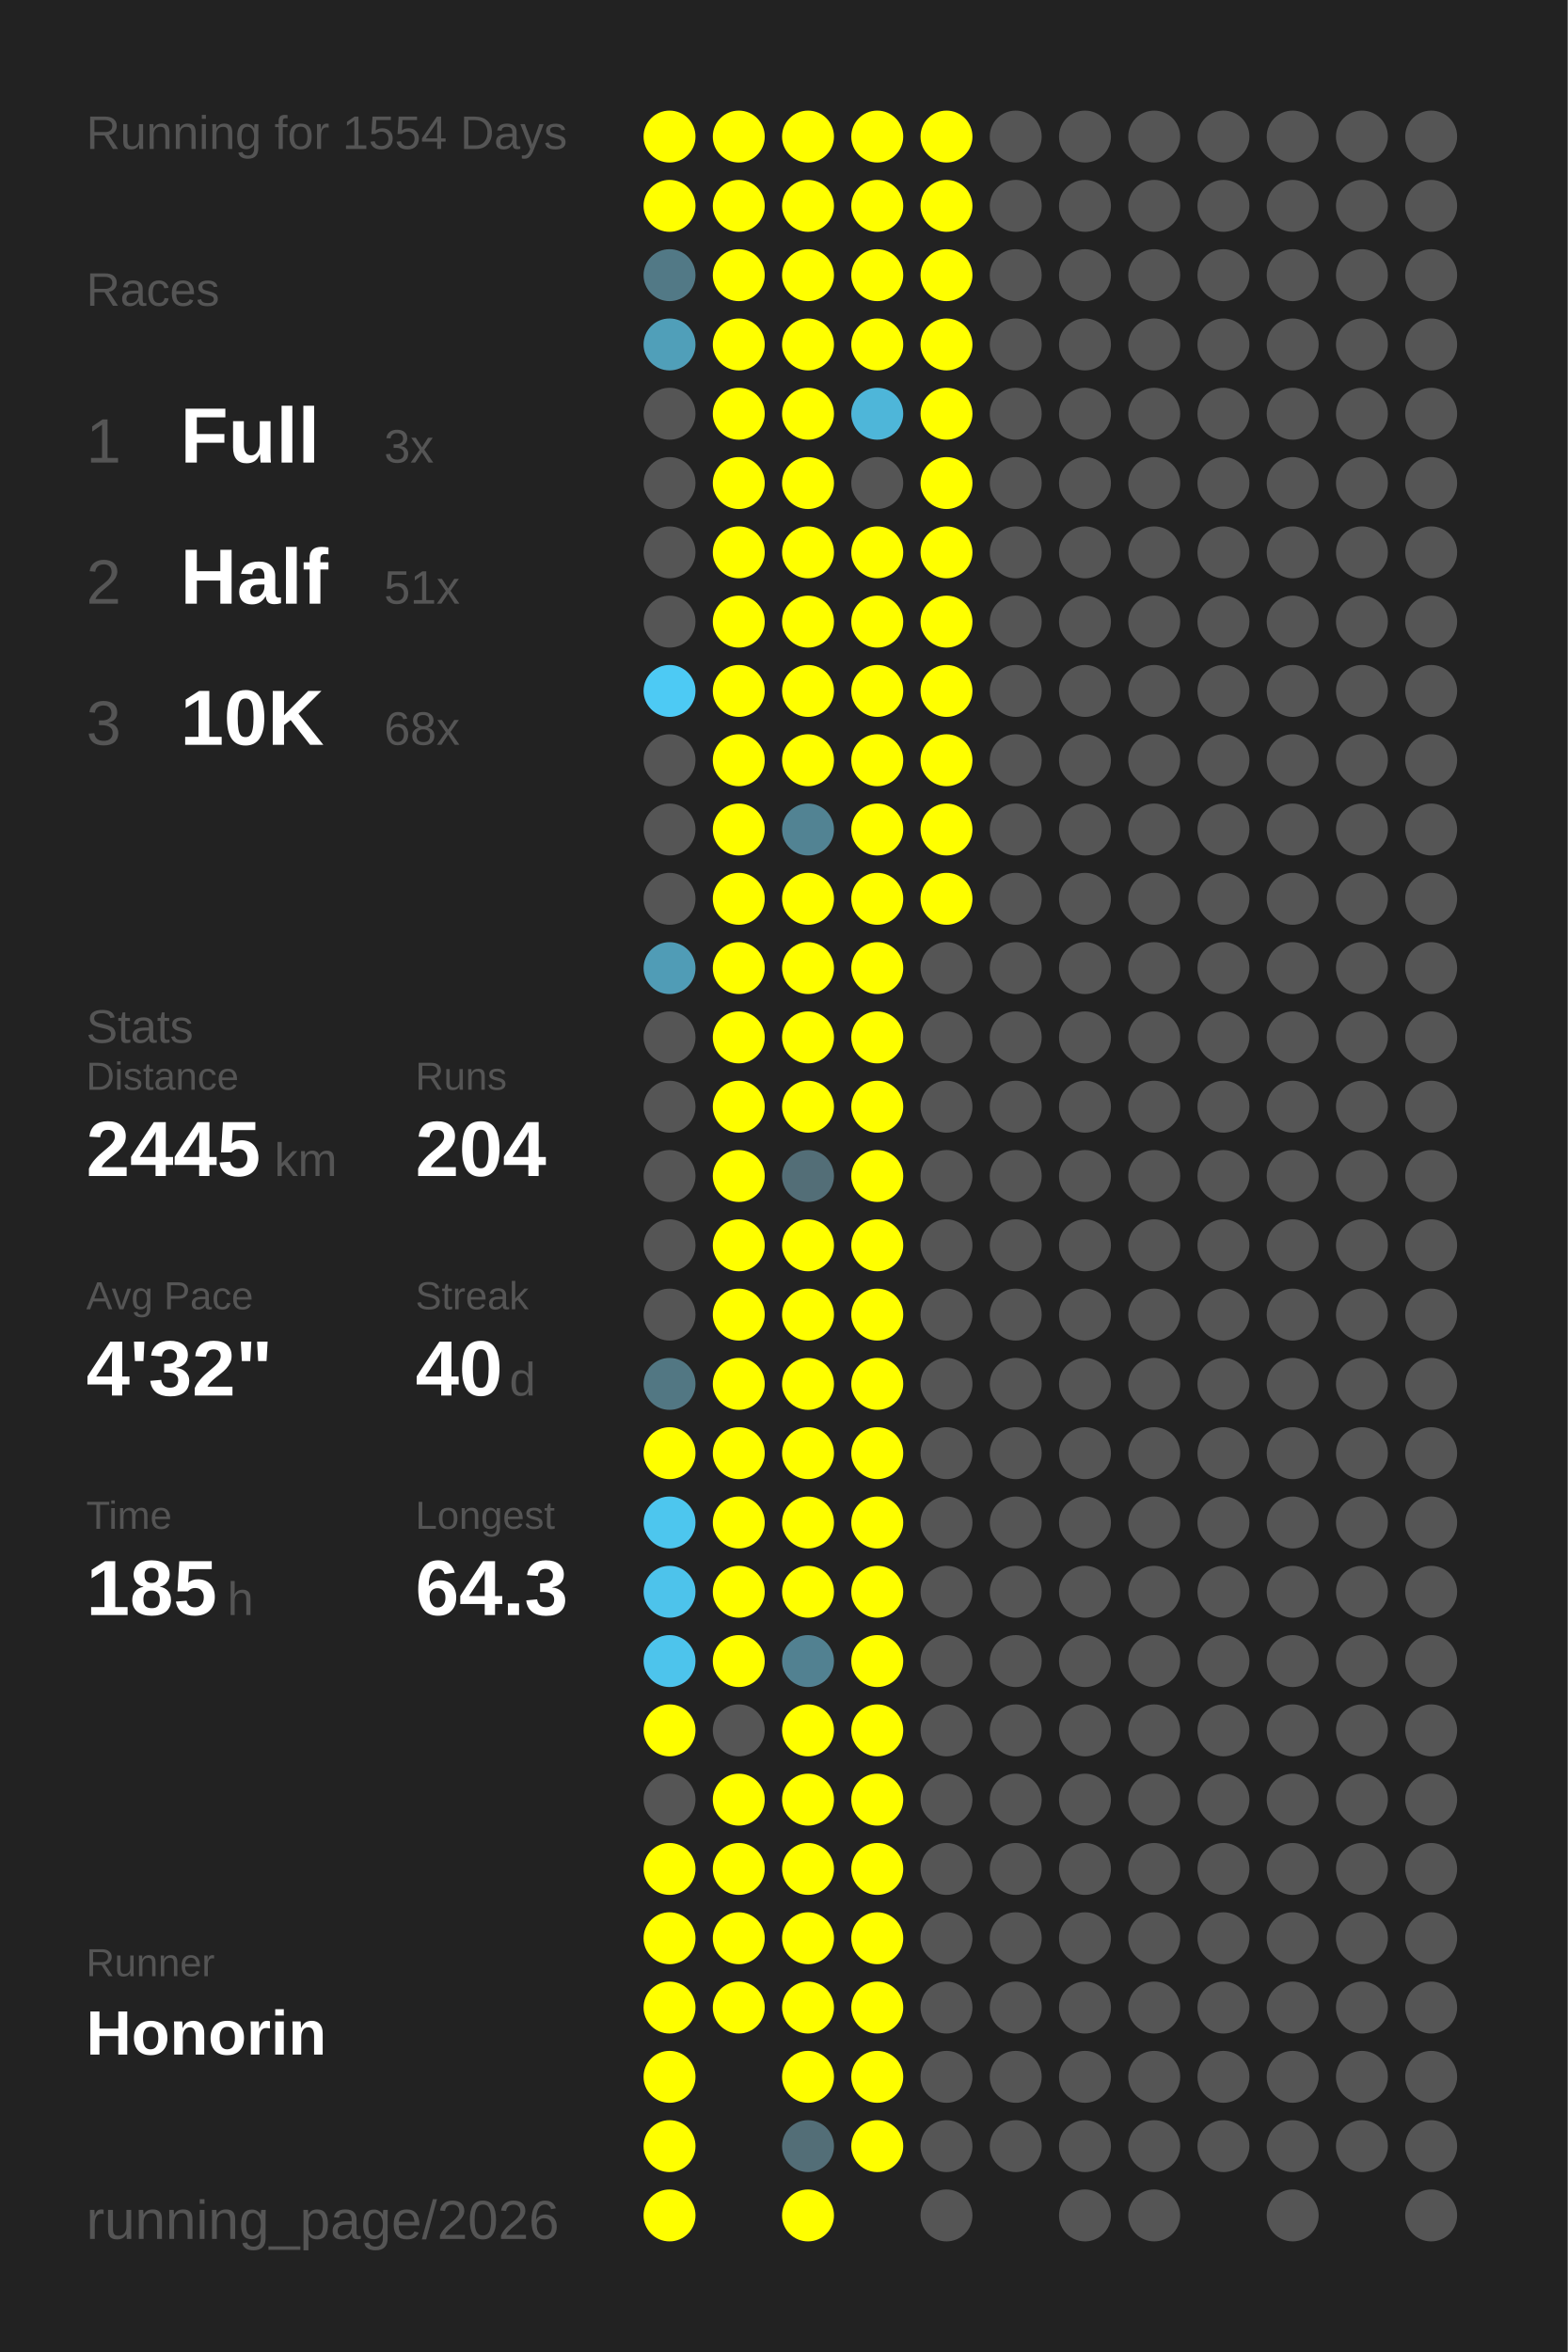
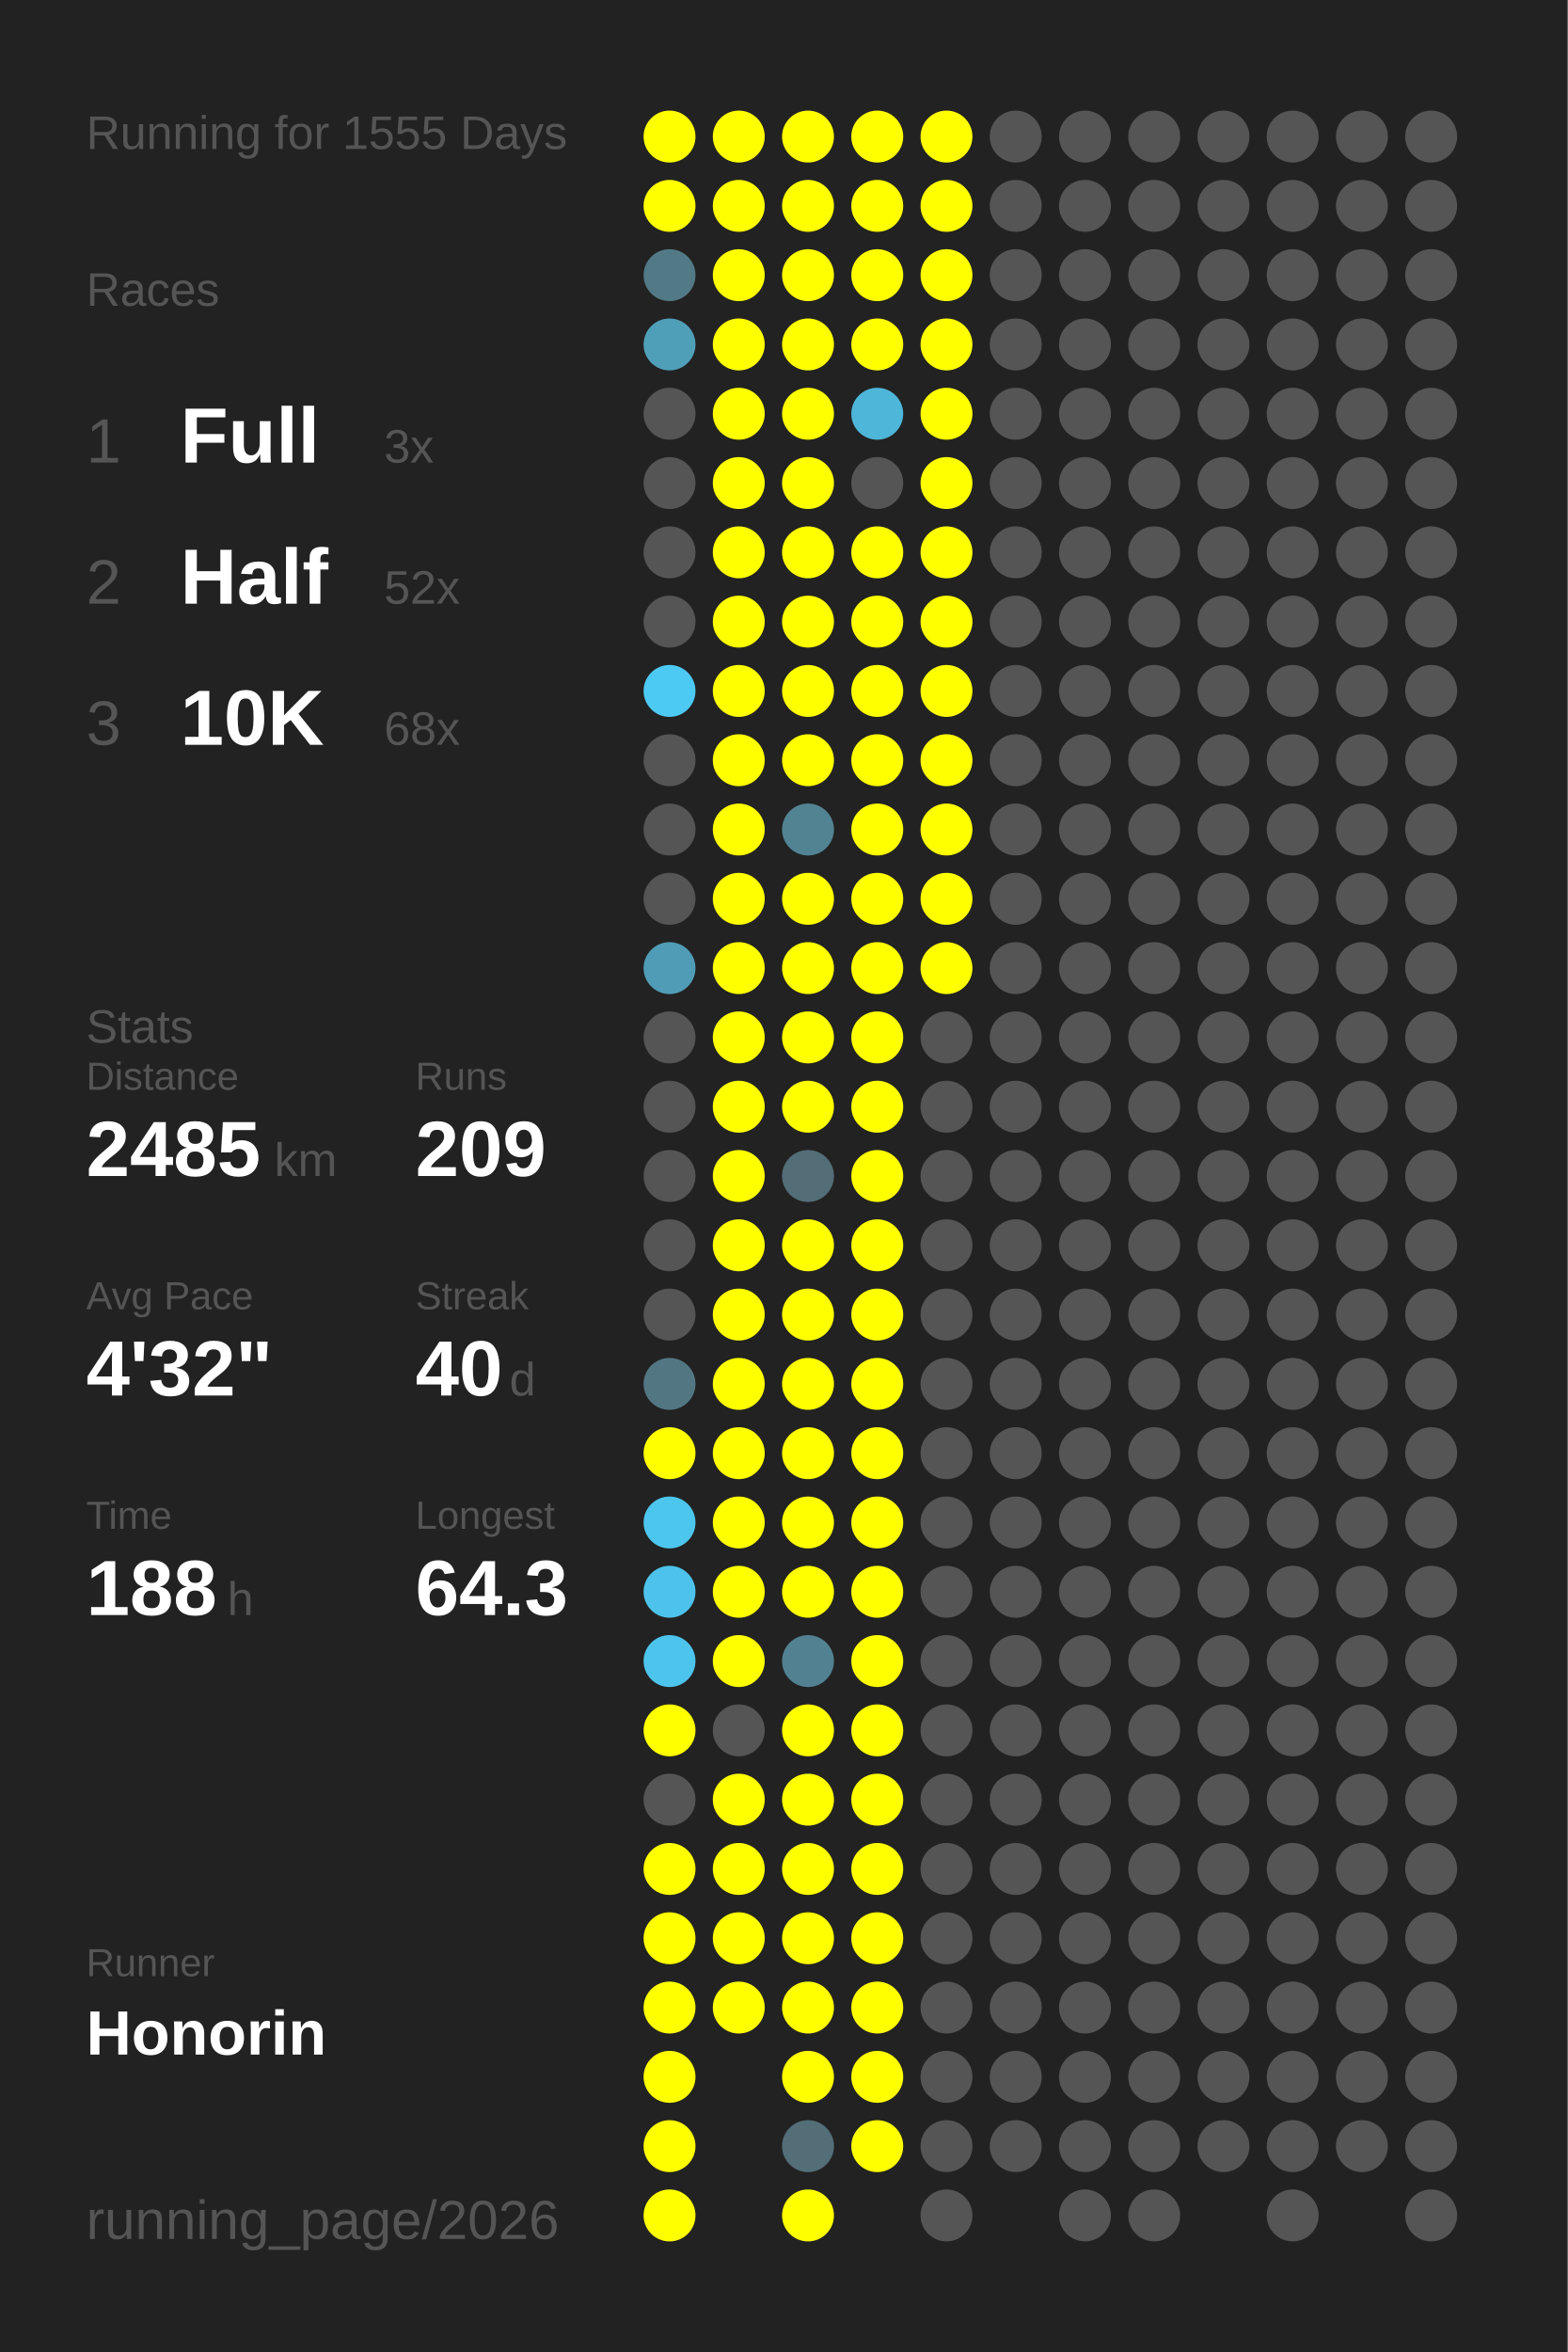
<svg xmlns="http://www.w3.org/2000/svg" baseProfile="full" height="300mm" version="1.1" viewBox="0,0,200,300" width="200mm">
  <defs />
  <rect fill="#222222" height="300" width="200" x="0" y="0" />
-   <text fill="#555555" style="font-size:6px; font-family:Arial;" x="11" y="19">Running for 1554 Days</text>
+   <text fill="#555555" style="font-size:6px; font-family:Arial;" x="11" y="19">Running for 1555 Days</text>
  <text fill="#555555" style="font-size:6px; font-family:Arial;" x="11" y="39">Races</text>
  <text fill="#555555" style="font-size:8px; font-family:Arial;" x="11" y="59">1</text>
  <text fill="#FFFFFF" style="font-size:10px; font-family:Arial; font-weight:bold;" x="23" y="59">Full</text>
  <text fill="#555555" style="font-size:6px; font-family:Arial;" x="49" y="59">3x</text>
  <text fill="#555555" style="font-size:8px; font-family:Arial;" x="11" y="77">2</text>
  <text fill="#FFFFFF" style="font-size:10px; font-family:Arial; font-weight:bold;" x="23" y="77">Half</text>
-   <text fill="#555555" style="font-size:6px; font-family:Arial;" x="49" y="77">51x</text>
+   <text fill="#555555" style="font-size:6px; font-family:Arial;" x="49" y="77">52x</text>
  <text fill="#555555" style="font-size:8px; font-family:Arial;" x="11" y="95">3</text>
  <text fill="#FFFFFF" style="font-size:10px; font-family:Arial; font-weight:bold;" x="23" y="95">10K</text>
  <text fill="#555555" style="font-size:6px; font-family:Arial;" x="49" y="95">68x</text>
  <text fill="#555555" style="font-size:6px; font-family:Arial;" x="11" y="133">Stats</text>
  <text fill="#555555" style="font-size:5px; font-family:Arial;" x="11" y="139">Distance</text>
-   <text fill="#FFFFFF" style="font-size:10px; font-family:Arial; font-weight:bold;" x="11" y="150">2445</text>
+   <text fill="#FFFFFF" style="font-size:10px; font-family:Arial; font-weight:bold;" x="11" y="150">2485</text>
  <text fill="#555555" style="font-size:6px; font-family:Arial;" x="35" y="150">km</text>
  <text fill="#555555" style="font-size:5px; font-family:Arial;" x="53" y="139">Runs</text>
-   <text fill="#FFFFFF" style="font-size:10px; font-family:Arial; font-weight:bold;" x="53" y="150">204</text>
+   <text fill="#FFFFFF" style="font-size:10px; font-family:Arial; font-weight:bold;" x="53" y="150">209</text>
  <text fill="#555555" style="font-size:5px; font-family:Arial;" x="11" y="167">Avg Pace</text>
  <text fill="#FFFFFF" style="font-size:10px; font-family:Arial; font-weight:bold;" x="11" y="178">4'32"</text>
  <text fill="#555555" style="font-size:5px; font-family:Arial;" x="53" y="167">Streak</text>
  <text fill="#FFFFFF" style="font-size:10px; font-family:Arial; font-weight:bold;" x="53" y="178">40</text>
  <text fill="#555555" style="font-size:6px; font-family:Arial;" x="65" y="178">d</text>
  <text fill="#555555" style="font-size:5px; font-family:Arial;" x="11" y="195">Time</text>
-   <text fill="#FFFFFF" style="font-size:10px; font-family:Arial; font-weight:bold;" x="11" y="206">185</text>
+   <text fill="#FFFFFF" style="font-size:10px; font-family:Arial; font-weight:bold;" x="11" y="206">188</text>
  <text fill="#555555" style="font-size:6px; font-family:Arial;" x="29" y="206">h</text>
  <text fill="#555555" style="font-size:5px; font-family:Arial;" x="53" y="195">Longest</text>
  <text fill="#FFFFFF" style="font-size:10px; font-family:Arial; font-weight:bold;" x="53" y="206">64.3</text>
  <text fill="#555555" style="font-size:5px; font-family:Arial;" x="11" y="252.065">Runner</text>
  <text fill="#FFFFFF" style="font-size:8px; font-family:Arial; font-weight:bold;" x="11" y="262.065">Honorin</text>
  <text fill="#555555" style="font-size:7px; font-family:Arial;" x="11" y="285.581">running_page/2026</text>
  <circle cx="85.417" cy="17.419" fill="#FFFF00" r="3.312" />
  <circle cx="85.417" cy="26.258" fill="#FFFF00" r="3.312" />
  <circle cx="85.417" cy="35.097" fill="#527986" r="3.312" />
  <circle cx="85.417" cy="43.935" fill="#509fb9" r="3.312" />
  <circle cx="85.417" cy="52.774" fill="#555555" r="3.312" />
  <circle cx="85.417" cy="61.613" fill="#555555" r="3.312" />
  <circle cx="85.417" cy="70.452" fill="#555555" r="3.312" />
  <circle cx="85.417" cy="79.29" fill="#555555" r="3.312" />
  <circle cx="85.417" cy="88.129" fill="#4dcaf4" r="3.312" />
  <circle cx="85.417" cy="96.968" fill="#555555" r="3.312" />
  <circle cx="85.417" cy="105.806" fill="#555555" r="3.312" />
  <circle cx="85.417" cy="114.645" fill="#555555" r="3.312" />
  <circle cx="85.417" cy="123.484" fill="#509cb6" r="3.312" />
  <circle cx="85.417" cy="132.323" fill="#555555" r="3.312" />
  <circle cx="85.417" cy="141.161" fill="#555555" r="3.312" />
  <circle cx="85.417" cy="150" fill="#555555" r="3.312" />
  <circle cx="85.417" cy="158.839" fill="#555555" r="3.312" />
  <circle cx="85.417" cy="167.677" fill="#555555" r="3.312" />
  <circle cx="85.417" cy="176.516" fill="#527783" r="3.312" />
  <circle cx="85.417" cy="185.355" fill="#FFFF00" r="3.312" />
  <circle cx="85.417" cy="194.194" fill="#4dc6ee" r="3.312" />
  <circle cx="85.417" cy="203.032" fill="#4dc3eb" r="3.312" />
  <circle cx="85.417" cy="211.871" fill="#4dc4ec" r="3.312" />
  <circle cx="85.417" cy="220.71" fill="#FFFF00" r="3.312" />
  <circle cx="85.417" cy="229.548" fill="#555555" r="3.312" />
  <circle cx="85.417" cy="238.387" fill="#FFFF00" r="3.312" />
  <circle cx="85.417" cy="247.226" fill="#FFFF00" r="3.312" />
  <circle cx="85.417" cy="256.065" fill="#FFFF00" r="3.312" />
  <circle cx="85.417" cy="264.903" fill="#FFFF00" r="3.312" />
  <circle cx="85.417" cy="273.742" fill="#FFFF00" r="3.312" />
  <circle cx="85.417" cy="282.581" fill="#FFFF00" r="3.312" />
  <circle cx="94.25" cy="17.419" fill="#FFFF00" r="3.312" />
  <circle cx="94.25" cy="26.258" fill="#FFFF00" r="3.312" />
  <circle cx="94.25" cy="35.097" fill="#FFFF00" r="3.312" />
  <circle cx="94.25" cy="43.935" fill="#FFFF00" r="3.312" />
  <circle cx="94.25" cy="52.774" fill="#FFFF00" r="3.312" />
  <circle cx="94.25" cy="61.613" fill="#FFFF00" r="3.312" />
  <circle cx="94.25" cy="70.452" fill="#FFFF00" r="3.312" />
  <circle cx="94.25" cy="79.29" fill="#FFFF00" r="3.312" />
  <circle cx="94.25" cy="88.129" fill="#FFFF00" r="3.312" />
  <circle cx="94.25" cy="96.968" fill="#FFFF00" r="3.312" />
  <circle cx="94.25" cy="105.806" fill="#FFFF00" r="3.312" />
  <circle cx="94.25" cy="114.645" fill="#FFFF00" r="3.312" />
  <circle cx="94.25" cy="123.484" fill="#FFFF00" r="3.312" />
  <circle cx="94.25" cy="132.323" fill="#FFFF00" r="3.312" />
  <circle cx="94.25" cy="141.161" fill="#FFFF00" r="3.312" />
  <circle cx="94.25" cy="150" fill="#FFFF00" r="3.312" />
  <circle cx="94.25" cy="158.839" fill="#FFFF00" r="3.312" />
  <circle cx="94.25" cy="167.677" fill="#FFFF00" r="3.312" />
  <circle cx="94.25" cy="176.516" fill="#FFFF00" r="3.312" />
  <circle cx="94.25" cy="185.355" fill="#FFFF00" r="3.312" />
  <circle cx="94.25" cy="194.194" fill="#FFFF00" r="3.312" />
  <circle cx="94.25" cy="203.032" fill="#FFFF00" r="3.312" />
  <circle cx="94.25" cy="211.871" fill="#FFFF00" r="3.312" />
  <circle cx="94.25" cy="220.71" fill="#555555" r="3.312" />
  <circle cx="94.25" cy="229.548" fill="#FFFF00" r="3.312" />
  <circle cx="94.25" cy="238.387" fill="#FFFF00" r="3.312" />
  <circle cx="94.25" cy="247.226" fill="#FFFF00" r="3.312" />
  <circle cx="94.25" cy="256.065" fill="#FFFF00" r="3.312" />
  <circle cx="103.083" cy="17.419" fill="#FFFF00" r="3.312" />
  <circle cx="103.083" cy="26.258" fill="#FFFF00" r="3.312" />
  <circle cx="103.083" cy="35.097" fill="#FFFF00" r="3.312" />
  <circle cx="103.083" cy="43.935" fill="#FFFF00" r="3.312" />
  <circle cx="103.083" cy="52.774" fill="#FFFF00" r="3.312" />
  <circle cx="103.083" cy="61.613" fill="#FFFF00" r="3.312" />
  <circle cx="103.083" cy="70.452" fill="#FFFF00" r="3.312" />
  <circle cx="103.083" cy="79.29" fill="#FFFF00" r="3.312" />
  <circle cx="103.083" cy="88.129" fill="#FFFF00" r="3.312" />
  <circle cx="103.083" cy="96.968" fill="#FFFF00" r="3.312" />
  <circle cx="103.083" cy="105.806" fill="#528393" r="3.312" />
  <circle cx="103.083" cy="114.645" fill="#FFFF00" r="3.312" />
  <circle cx="103.083" cy="123.484" fill="#FFFF00" r="3.312" />
  <circle cx="103.083" cy="132.323" fill="#FFFF00" r="3.312" />
  <circle cx="103.083" cy="141.161" fill="#FFFF00" r="3.312" />
  <circle cx="103.083" cy="150" fill="#536e77" r="3.312" />
  <circle cx="103.083" cy="158.839" fill="#FFFF00" r="3.312" />
  <circle cx="103.083" cy="167.677" fill="#FFFF00" r="3.312" />
  <circle cx="103.083" cy="176.516" fill="#FFFF00" r="3.312" />
  <circle cx="103.083" cy="185.355" fill="#FFFF00" r="3.312" />
  <circle cx="103.083" cy="194.194" fill="#FFFF00" r="3.312" />
  <circle cx="103.083" cy="203.032" fill="#FFFF00" r="3.312" />
  <circle cx="103.083" cy="211.871" fill="#528191" r="3.312" />
  <circle cx="103.083" cy="220.71" fill="#FFFF00" r="3.312" />
  <circle cx="103.083" cy="229.548" fill="#FFFF00" r="3.312" />
  <circle cx="103.083" cy="238.387" fill="#FFFF00" r="3.312" />
  <circle cx="103.083" cy="247.226" fill="#FFFF00" r="3.312" />
  <circle cx="103.083" cy="256.065" fill="#FFFF00" r="3.312" />
  <circle cx="103.083" cy="264.903" fill="#FFFF00" r="3.312" />
  <circle cx="103.083" cy="273.742" fill="#536e77" r="3.312" />
  <circle cx="103.083" cy="282.581" fill="#FFFF00" r="3.312" />
  <circle cx="111.917" cy="17.419" fill="#FFFF00" r="3.312" />
  <circle cx="111.917" cy="26.258" fill="#FFFF00" r="3.312" />
  <circle cx="111.917" cy="35.097" fill="#FFFF00" r="3.312" />
  <circle cx="111.917" cy="43.935" fill="#FFFF00" r="3.312" />
  <circle cx="111.917" cy="52.774" fill="#4eb6d9" r="3.312" />
  <circle cx="111.917" cy="61.613" fill="#555555" r="3.312" />
  <circle cx="111.917" cy="70.452" fill="#FFFF00" r="3.312" />
  <circle cx="111.917" cy="79.29" fill="#FFFF00" r="3.312" />
  <circle cx="111.917" cy="88.129" fill="#FFFF00" r="3.312" />
  <circle cx="111.917" cy="96.968" fill="#FFFF00" r="3.312" />
  <circle cx="111.917" cy="105.806" fill="#FFFF00" r="3.312" />
  <circle cx="111.917" cy="114.645" fill="#FFFF00" r="3.312" />
  <circle cx="111.917" cy="123.484" fill="#FFFF00" r="3.312" />
  <circle cx="111.917" cy="132.323" fill="#FFFF00" r="3.312" />
  <circle cx="111.917" cy="141.161" fill="#FFFF00" r="3.312" />
  <circle cx="111.917" cy="150" fill="#FFFF00" r="3.312" />
  <circle cx="111.917" cy="158.839" fill="#FFFF00" r="3.312" />
  <circle cx="111.917" cy="167.677" fill="#FFFF00" r="3.312" />
  <circle cx="111.917" cy="176.516" fill="#FFFF00" r="3.312" />
  <circle cx="111.917" cy="185.355" fill="#FFFF00" r="3.312" />
  <circle cx="111.917" cy="194.194" fill="#FFFF00" r="3.312" />
  <circle cx="111.917" cy="203.032" fill="#FFFF00" r="3.312" />
  <circle cx="111.917" cy="211.871" fill="#FFFF00" r="3.312" />
  <circle cx="111.917" cy="220.71" fill="#FFFF00" r="3.312" />
  <circle cx="111.917" cy="229.548" fill="#FFFF00" r="3.312" />
  <circle cx="111.917" cy="238.387" fill="#FFFF00" r="3.312" />
  <circle cx="111.917" cy="247.226" fill="#FFFF00" r="3.312" />
  <circle cx="111.917" cy="256.065" fill="#FFFF00" r="3.312" />
  <circle cx="111.917" cy="264.903" fill="#FFFF00" r="3.312" />
  <circle cx="111.917" cy="273.742" fill="#FFFF00" r="3.312" />
  <circle cx="120.75" cy="17.419" fill="#FFFF00" r="3.312" />
  <circle cx="120.75" cy="26.258" fill="#FFFF00" r="3.312" />
  <circle cx="120.75" cy="35.097" fill="#FFFF00" r="3.312" />
  <circle cx="120.75" cy="43.935" fill="#FFFF00" r="3.312" />
  <circle cx="120.75" cy="52.774" fill="#FFFF00" r="3.312" />
  <circle cx="120.75" cy="61.613" fill="#FFFF00" r="3.312" />
  <circle cx="120.75" cy="70.452" fill="#FFFF00" r="3.312" />
  <circle cx="120.75" cy="79.29" fill="#FFFF00" r="3.312" />
  <circle cx="120.75" cy="88.129" fill="#FFFF00" r="3.312" />
  <circle cx="120.75" cy="96.968" fill="#FFFF00" r="3.312" />
  <circle cx="120.75" cy="105.806" fill="#FFFF00" r="3.312" />
  <circle cx="120.75" cy="114.645" fill="#FFFF00" r="3.312" />
-   <circle cx="120.75" cy="123.484" fill="#555555" r="3.312" />
+   <circle cx="120.75" cy="123.484" fill="#FFFF00" r="3.312" />
  <circle cx="120.75" cy="132.323" fill="#555555" r="3.312" />
  <circle cx="120.75" cy="141.161" fill="#555555" r="3.312" />
  <circle cx="120.75" cy="150" fill="#555555" r="3.312" />
  <circle cx="120.75" cy="158.839" fill="#555555" r="3.312" />
  <circle cx="120.75" cy="167.677" fill="#555555" r="3.312" />
  <circle cx="120.75" cy="176.516" fill="#555555" r="3.312" />
  <circle cx="120.75" cy="185.355" fill="#555555" r="3.312" />
  <circle cx="120.75" cy="194.194" fill="#555555" r="3.312" />
  <circle cx="120.75" cy="203.032" fill="#555555" r="3.312" />
  <circle cx="120.75" cy="211.871" fill="#555555" r="3.312" />
  <circle cx="120.75" cy="220.71" fill="#555555" r="3.312" />
  <circle cx="120.75" cy="229.548" fill="#555555" r="3.312" />
  <circle cx="120.75" cy="238.387" fill="#555555" r="3.312" />
  <circle cx="120.75" cy="247.226" fill="#555555" r="3.312" />
  <circle cx="120.75" cy="256.065" fill="#555555" r="3.312" />
  <circle cx="120.75" cy="264.903" fill="#555555" r="3.312" />
  <circle cx="120.75" cy="273.742" fill="#555555" r="3.312" />
  <circle cx="120.75" cy="282.581" fill="#555555" r="3.312" />
  <circle cx="129.583" cy="17.419" fill="#555555" r="3.312" />
  <circle cx="129.583" cy="26.258" fill="#555555" r="3.312" />
  <circle cx="129.583" cy="35.097" fill="#555555" r="3.312" />
  <circle cx="129.583" cy="43.935" fill="#555555" r="3.312" />
  <circle cx="129.583" cy="52.774" fill="#555555" r="3.312" />
  <circle cx="129.583" cy="61.613" fill="#555555" r="3.312" />
  <circle cx="129.583" cy="70.452" fill="#555555" r="3.312" />
  <circle cx="129.583" cy="79.29" fill="#555555" r="3.312" />
  <circle cx="129.583" cy="88.129" fill="#555555" r="3.312" />
  <circle cx="129.583" cy="96.968" fill="#555555" r="3.312" />
  <circle cx="129.583" cy="105.806" fill="#555555" r="3.312" />
  <circle cx="129.583" cy="114.645" fill="#555555" r="3.312" />
  <circle cx="129.583" cy="123.484" fill="#555555" r="3.312" />
  <circle cx="129.583" cy="132.323" fill="#555555" r="3.312" />
  <circle cx="129.583" cy="141.161" fill="#555555" r="3.312" />
  <circle cx="129.583" cy="150" fill="#555555" r="3.312" />
  <circle cx="129.583" cy="158.839" fill="#555555" r="3.312" />
  <circle cx="129.583" cy="167.677" fill="#555555" r="3.312" />
  <circle cx="129.583" cy="176.516" fill="#555555" r="3.312" />
  <circle cx="129.583" cy="185.355" fill="#555555" r="3.312" />
  <circle cx="129.583" cy="194.194" fill="#555555" r="3.312" />
  <circle cx="129.583" cy="203.032" fill="#555555" r="3.312" />
  <circle cx="129.583" cy="211.871" fill="#555555" r="3.312" />
  <circle cx="129.583" cy="220.71" fill="#555555" r="3.312" />
  <circle cx="129.583" cy="229.548" fill="#555555" r="3.312" />
  <circle cx="129.583" cy="238.387" fill="#555555" r="3.312" />
  <circle cx="129.583" cy="247.226" fill="#555555" r="3.312" />
  <circle cx="129.583" cy="256.065" fill="#555555" r="3.312" />
  <circle cx="129.583" cy="264.903" fill="#555555" r="3.312" />
  <circle cx="129.583" cy="273.742" fill="#555555" r="3.312" />
  <circle cx="138.417" cy="17.419" fill="#555555" r="3.312" />
  <circle cx="138.417" cy="26.258" fill="#555555" r="3.312" />
  <circle cx="138.417" cy="35.097" fill="#555555" r="3.312" />
  <circle cx="138.417" cy="43.935" fill="#555555" r="3.312" />
  <circle cx="138.417" cy="52.774" fill="#555555" r="3.312" />
  <circle cx="138.417" cy="61.613" fill="#555555" r="3.312" />
  <circle cx="138.417" cy="70.452" fill="#555555" r="3.312" />
  <circle cx="138.417" cy="79.29" fill="#555555" r="3.312" />
  <circle cx="138.417" cy="88.129" fill="#555555" r="3.312" />
  <circle cx="138.417" cy="96.968" fill="#555555" r="3.312" />
  <circle cx="138.417" cy="105.806" fill="#555555" r="3.312" />
  <circle cx="138.417" cy="114.645" fill="#555555" r="3.312" />
  <circle cx="138.417" cy="123.484" fill="#555555" r="3.312" />
  <circle cx="138.417" cy="132.323" fill="#555555" r="3.312" />
  <circle cx="138.417" cy="141.161" fill="#555555" r="3.312" />
  <circle cx="138.417" cy="150" fill="#555555" r="3.312" />
  <circle cx="138.417" cy="158.839" fill="#555555" r="3.312" />
  <circle cx="138.417" cy="167.677" fill="#555555" r="3.312" />
  <circle cx="138.417" cy="176.516" fill="#555555" r="3.312" />
  <circle cx="138.417" cy="185.355" fill="#555555" r="3.312" />
  <circle cx="138.417" cy="194.194" fill="#555555" r="3.312" />
  <circle cx="138.417" cy="203.032" fill="#555555" r="3.312" />
  <circle cx="138.417" cy="211.871" fill="#555555" r="3.312" />
  <circle cx="138.417" cy="220.71" fill="#555555" r="3.312" />
  <circle cx="138.417" cy="229.548" fill="#555555" r="3.312" />
  <circle cx="138.417" cy="238.387" fill="#555555" r="3.312" />
  <circle cx="138.417" cy="247.226" fill="#555555" r="3.312" />
  <circle cx="138.417" cy="256.065" fill="#555555" r="3.312" />
  <circle cx="138.417" cy="264.903" fill="#555555" r="3.312" />
  <circle cx="138.417" cy="273.742" fill="#555555" r="3.312" />
  <circle cx="138.417" cy="282.581" fill="#555555" r="3.312" />
  <circle cx="147.25" cy="17.419" fill="#555555" r="3.312" />
  <circle cx="147.25" cy="26.258" fill="#555555" r="3.312" />
  <circle cx="147.25" cy="35.097" fill="#555555" r="3.312" />
  <circle cx="147.25" cy="43.935" fill="#555555" r="3.312" />
  <circle cx="147.25" cy="52.774" fill="#555555" r="3.312" />
  <circle cx="147.25" cy="61.613" fill="#555555" r="3.312" />
  <circle cx="147.25" cy="70.452" fill="#555555" r="3.312" />
  <circle cx="147.25" cy="79.29" fill="#555555" r="3.312" />
  <circle cx="147.25" cy="88.129" fill="#555555" r="3.312" />
  <circle cx="147.25" cy="96.968" fill="#555555" r="3.312" />
  <circle cx="147.25" cy="105.806" fill="#555555" r="3.312" />
  <circle cx="147.25" cy="114.645" fill="#555555" r="3.312" />
  <circle cx="147.25" cy="123.484" fill="#555555" r="3.312" />
  <circle cx="147.25" cy="132.323" fill="#555555" r="3.312" />
  <circle cx="147.25" cy="141.161" fill="#555555" r="3.312" />
  <circle cx="147.25" cy="150" fill="#555555" r="3.312" />
  <circle cx="147.25" cy="158.839" fill="#555555" r="3.312" />
  <circle cx="147.25" cy="167.677" fill="#555555" r="3.312" />
  <circle cx="147.25" cy="176.516" fill="#555555" r="3.312" />
  <circle cx="147.25" cy="185.355" fill="#555555" r="3.312" />
  <circle cx="147.25" cy="194.194" fill="#555555" r="3.312" />
  <circle cx="147.25" cy="203.032" fill="#555555" r="3.312" />
  <circle cx="147.25" cy="211.871" fill="#555555" r="3.312" />
  <circle cx="147.25" cy="220.71" fill="#555555" r="3.312" />
  <circle cx="147.25" cy="229.548" fill="#555555" r="3.312" />
  <circle cx="147.25" cy="238.387" fill="#555555" r="3.312" />
  <circle cx="147.25" cy="247.226" fill="#555555" r="3.312" />
  <circle cx="147.25" cy="256.065" fill="#555555" r="3.312" />
  <circle cx="147.25" cy="264.903" fill="#555555" r="3.312" />
  <circle cx="147.25" cy="273.742" fill="#555555" r="3.312" />
  <circle cx="147.25" cy="282.581" fill="#555555" r="3.312" />
  <circle cx="156.083" cy="17.419" fill="#555555" r="3.312" />
  <circle cx="156.083" cy="26.258" fill="#555555" r="3.312" />
  <circle cx="156.083" cy="35.097" fill="#555555" r="3.312" />
  <circle cx="156.083" cy="43.935" fill="#555555" r="3.312" />
  <circle cx="156.083" cy="52.774" fill="#555555" r="3.312" />
  <circle cx="156.083" cy="61.613" fill="#555555" r="3.312" />
  <circle cx="156.083" cy="70.452" fill="#555555" r="3.312" />
  <circle cx="156.083" cy="79.29" fill="#555555" r="3.312" />
  <circle cx="156.083" cy="88.129" fill="#555555" r="3.312" />
  <circle cx="156.083" cy="96.968" fill="#555555" r="3.312" />
  <circle cx="156.083" cy="105.806" fill="#555555" r="3.312" />
  <circle cx="156.083" cy="114.645" fill="#555555" r="3.312" />
  <circle cx="156.083" cy="123.484" fill="#555555" r="3.312" />
  <circle cx="156.083" cy="132.323" fill="#555555" r="3.312" />
  <circle cx="156.083" cy="141.161" fill="#555555" r="3.312" />
  <circle cx="156.083" cy="150" fill="#555555" r="3.312" />
  <circle cx="156.083" cy="158.839" fill="#555555" r="3.312" />
  <circle cx="156.083" cy="167.677" fill="#555555" r="3.312" />
  <circle cx="156.083" cy="176.516" fill="#555555" r="3.312" />
  <circle cx="156.083" cy="185.355" fill="#555555" r="3.312" />
  <circle cx="156.083" cy="194.194" fill="#555555" r="3.312" />
  <circle cx="156.083" cy="203.032" fill="#555555" r="3.312" />
  <circle cx="156.083" cy="211.871" fill="#555555" r="3.312" />
  <circle cx="156.083" cy="220.71" fill="#555555" r="3.312" />
  <circle cx="156.083" cy="229.548" fill="#555555" r="3.312" />
  <circle cx="156.083" cy="238.387" fill="#555555" r="3.312" />
  <circle cx="156.083" cy="247.226" fill="#555555" r="3.312" />
  <circle cx="156.083" cy="256.065" fill="#555555" r="3.312" />
  <circle cx="156.083" cy="264.903" fill="#555555" r="3.312" />
  <circle cx="156.083" cy="273.742" fill="#555555" r="3.312" />
  <circle cx="164.917" cy="17.419" fill="#555555" r="3.312" />
  <circle cx="164.917" cy="26.258" fill="#555555" r="3.312" />
  <circle cx="164.917" cy="35.097" fill="#555555" r="3.312" />
  <circle cx="164.917" cy="43.935" fill="#555555" r="3.312" />
  <circle cx="164.917" cy="52.774" fill="#555555" r="3.312" />
  <circle cx="164.917" cy="61.613" fill="#555555" r="3.312" />
  <circle cx="164.917" cy="70.452" fill="#555555" r="3.312" />
  <circle cx="164.917" cy="79.29" fill="#555555" r="3.312" />
  <circle cx="164.917" cy="88.129" fill="#555555" r="3.312" />
  <circle cx="164.917" cy="96.968" fill="#555555" r="3.312" />
  <circle cx="164.917" cy="105.806" fill="#555555" r="3.312" />
  <circle cx="164.917" cy="114.645" fill="#555555" r="3.312" />
  <circle cx="164.917" cy="123.484" fill="#555555" r="3.312" />
  <circle cx="164.917" cy="132.323" fill="#555555" r="3.312" />
  <circle cx="164.917" cy="141.161" fill="#555555" r="3.312" />
  <circle cx="164.917" cy="150" fill="#555555" r="3.312" />
  <circle cx="164.917" cy="158.839" fill="#555555" r="3.312" />
  <circle cx="164.917" cy="167.677" fill="#555555" r="3.312" />
  <circle cx="164.917" cy="176.516" fill="#555555" r="3.312" />
  <circle cx="164.917" cy="185.355" fill="#555555" r="3.312" />
  <circle cx="164.917" cy="194.194" fill="#555555" r="3.312" />
  <circle cx="164.917" cy="203.032" fill="#555555" r="3.312" />
  <circle cx="164.917" cy="211.871" fill="#555555" r="3.312" />
  <circle cx="164.917" cy="220.71" fill="#555555" r="3.312" />
  <circle cx="164.917" cy="229.548" fill="#555555" r="3.312" />
  <circle cx="164.917" cy="238.387" fill="#555555" r="3.312" />
  <circle cx="164.917" cy="247.226" fill="#555555" r="3.312" />
  <circle cx="164.917" cy="256.065" fill="#555555" r="3.312" />
  <circle cx="164.917" cy="264.903" fill="#555555" r="3.312" />
  <circle cx="164.917" cy="273.742" fill="#555555" r="3.312" />
  <circle cx="164.917" cy="282.581" fill="#555555" r="3.312" />
  <circle cx="173.75" cy="17.419" fill="#555555" r="3.312" />
  <circle cx="173.75" cy="26.258" fill="#555555" r="3.312" />
  <circle cx="173.75" cy="35.097" fill="#555555" r="3.312" />
  <circle cx="173.75" cy="43.935" fill="#555555" r="3.312" />
  <circle cx="173.75" cy="52.774" fill="#555555" r="3.312" />
  <circle cx="173.75" cy="61.613" fill="#555555" r="3.312" />
  <circle cx="173.75" cy="70.452" fill="#555555" r="3.312" />
  <circle cx="173.75" cy="79.29" fill="#555555" r="3.312" />
  <circle cx="173.75" cy="88.129" fill="#555555" r="3.312" />
  <circle cx="173.75" cy="96.968" fill="#555555" r="3.312" />
  <circle cx="173.75" cy="105.806" fill="#555555" r="3.312" />
  <circle cx="173.75" cy="114.645" fill="#555555" r="3.312" />
  <circle cx="173.75" cy="123.484" fill="#555555" r="3.312" />
  <circle cx="173.75" cy="132.323" fill="#555555" r="3.312" />
  <circle cx="173.75" cy="141.161" fill="#555555" r="3.312" />
  <circle cx="173.75" cy="150" fill="#555555" r="3.312" />
  <circle cx="173.75" cy="158.839" fill="#555555" r="3.312" />
  <circle cx="173.75" cy="167.677" fill="#555555" r="3.312" />
  <circle cx="173.75" cy="176.516" fill="#555555" r="3.312" />
  <circle cx="173.75" cy="185.355" fill="#555555" r="3.312" />
  <circle cx="173.75" cy="194.194" fill="#555555" r="3.312" />
  <circle cx="173.75" cy="203.032" fill="#555555" r="3.312" />
  <circle cx="173.75" cy="211.871" fill="#555555" r="3.312" />
  <circle cx="173.75" cy="220.71" fill="#555555" r="3.312" />
  <circle cx="173.75" cy="229.548" fill="#555555" r="3.312" />
  <circle cx="173.75" cy="238.387" fill="#555555" r="3.312" />
  <circle cx="173.75" cy="247.226" fill="#555555" r="3.312" />
  <circle cx="173.75" cy="256.065" fill="#555555" r="3.312" />
  <circle cx="173.75" cy="264.903" fill="#555555" r="3.312" />
  <circle cx="173.75" cy="273.742" fill="#555555" r="3.312" />
  <circle cx="182.583" cy="17.419" fill="#555555" r="3.312" />
  <circle cx="182.583" cy="26.258" fill="#555555" r="3.312" />
  <circle cx="182.583" cy="35.097" fill="#555555" r="3.312" />
  <circle cx="182.583" cy="43.935" fill="#555555" r="3.312" />
  <circle cx="182.583" cy="52.774" fill="#555555" r="3.312" />
  <circle cx="182.583" cy="61.613" fill="#555555" r="3.312" />
  <circle cx="182.583" cy="70.452" fill="#555555" r="3.312" />
  <circle cx="182.583" cy="79.29" fill="#555555" r="3.312" />
  <circle cx="182.583" cy="88.129" fill="#555555" r="3.312" />
  <circle cx="182.583" cy="96.968" fill="#555555" r="3.312" />
  <circle cx="182.583" cy="105.806" fill="#555555" r="3.312" />
  <circle cx="182.583" cy="114.645" fill="#555555" r="3.312" />
  <circle cx="182.583" cy="123.484" fill="#555555" r="3.312" />
  <circle cx="182.583" cy="132.323" fill="#555555" r="3.312" />
  <circle cx="182.583" cy="141.161" fill="#555555" r="3.312" />
  <circle cx="182.583" cy="150" fill="#555555" r="3.312" />
  <circle cx="182.583" cy="158.839" fill="#555555" r="3.312" />
  <circle cx="182.583" cy="167.677" fill="#555555" r="3.312" />
  <circle cx="182.583" cy="176.516" fill="#555555" r="3.312" />
  <circle cx="182.583" cy="185.355" fill="#555555" r="3.312" />
  <circle cx="182.583" cy="194.194" fill="#555555" r="3.312" />
  <circle cx="182.583" cy="203.032" fill="#555555" r="3.312" />
  <circle cx="182.583" cy="211.871" fill="#555555" r="3.312" />
  <circle cx="182.583" cy="220.71" fill="#555555" r="3.312" />
  <circle cx="182.583" cy="229.548" fill="#555555" r="3.312" />
  <circle cx="182.583" cy="238.387" fill="#555555" r="3.312" />
  <circle cx="182.583" cy="247.226" fill="#555555" r="3.312" />
  <circle cx="182.583" cy="256.065" fill="#555555" r="3.312" />
  <circle cx="182.583" cy="264.903" fill="#555555" r="3.312" />
  <circle cx="182.583" cy="273.742" fill="#555555" r="3.312" />
  <circle cx="182.583" cy="282.581" fill="#555555" r="3.312" />
</svg>
